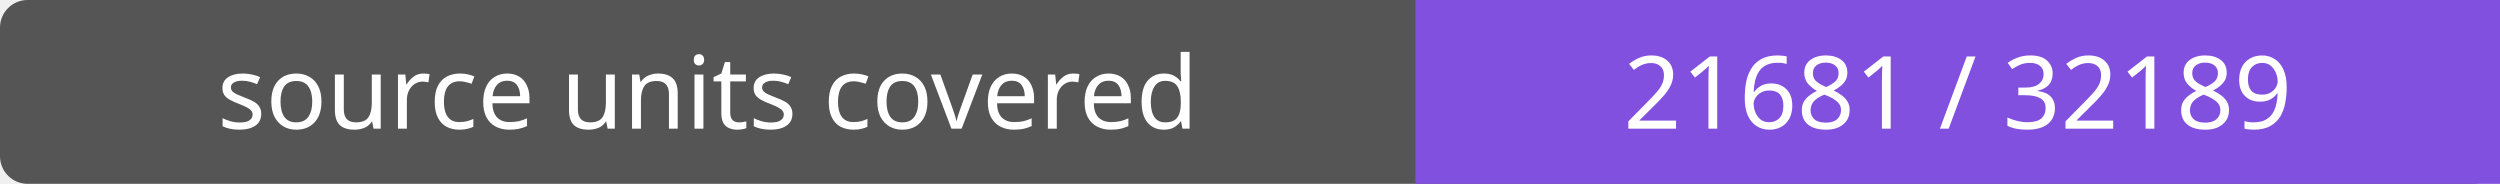
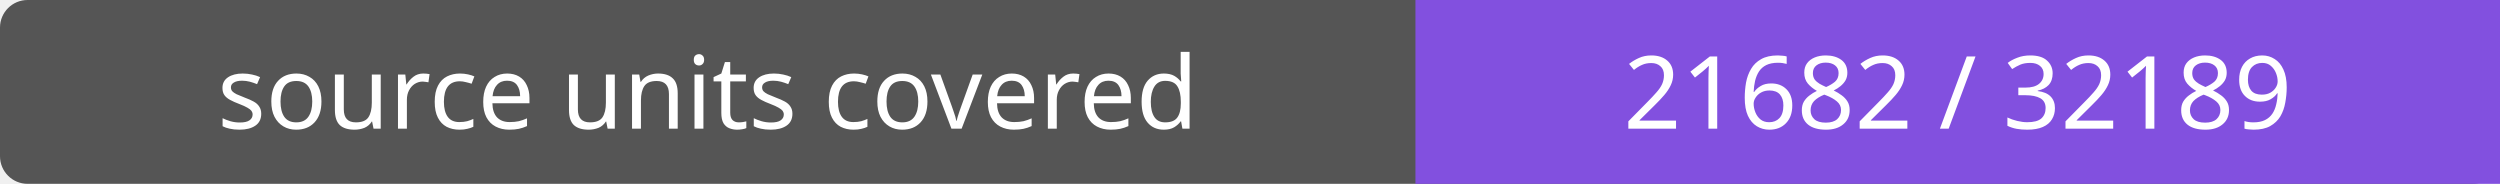
- <svg xmlns="http://www.w3.org/2000/svg" width="272" height="20" role="img" aria-label="source units covered: 21681 / 32189">
+ <svg xmlns="http://www.w3.org/2000/svg" width="272" height="20" role="img" aria-label="source units covered: 21682 / 32189">
  <rect width="272" height="20" rx="3" fill="#555" />
  <path fill="#8250df" d="M154 0h118v20H154z" />
  <g fill="#fff" text-anchor="middle" font-family="Verdana,sans-serif" font-size="11">
    <text x="77.0" y="14">source units covered</text>
-     <text x="213.0" y="14">21681 / 32189</text>
+     <text x="213.0" y="14">21682 / 32189</text>
  </g>
</svg>
